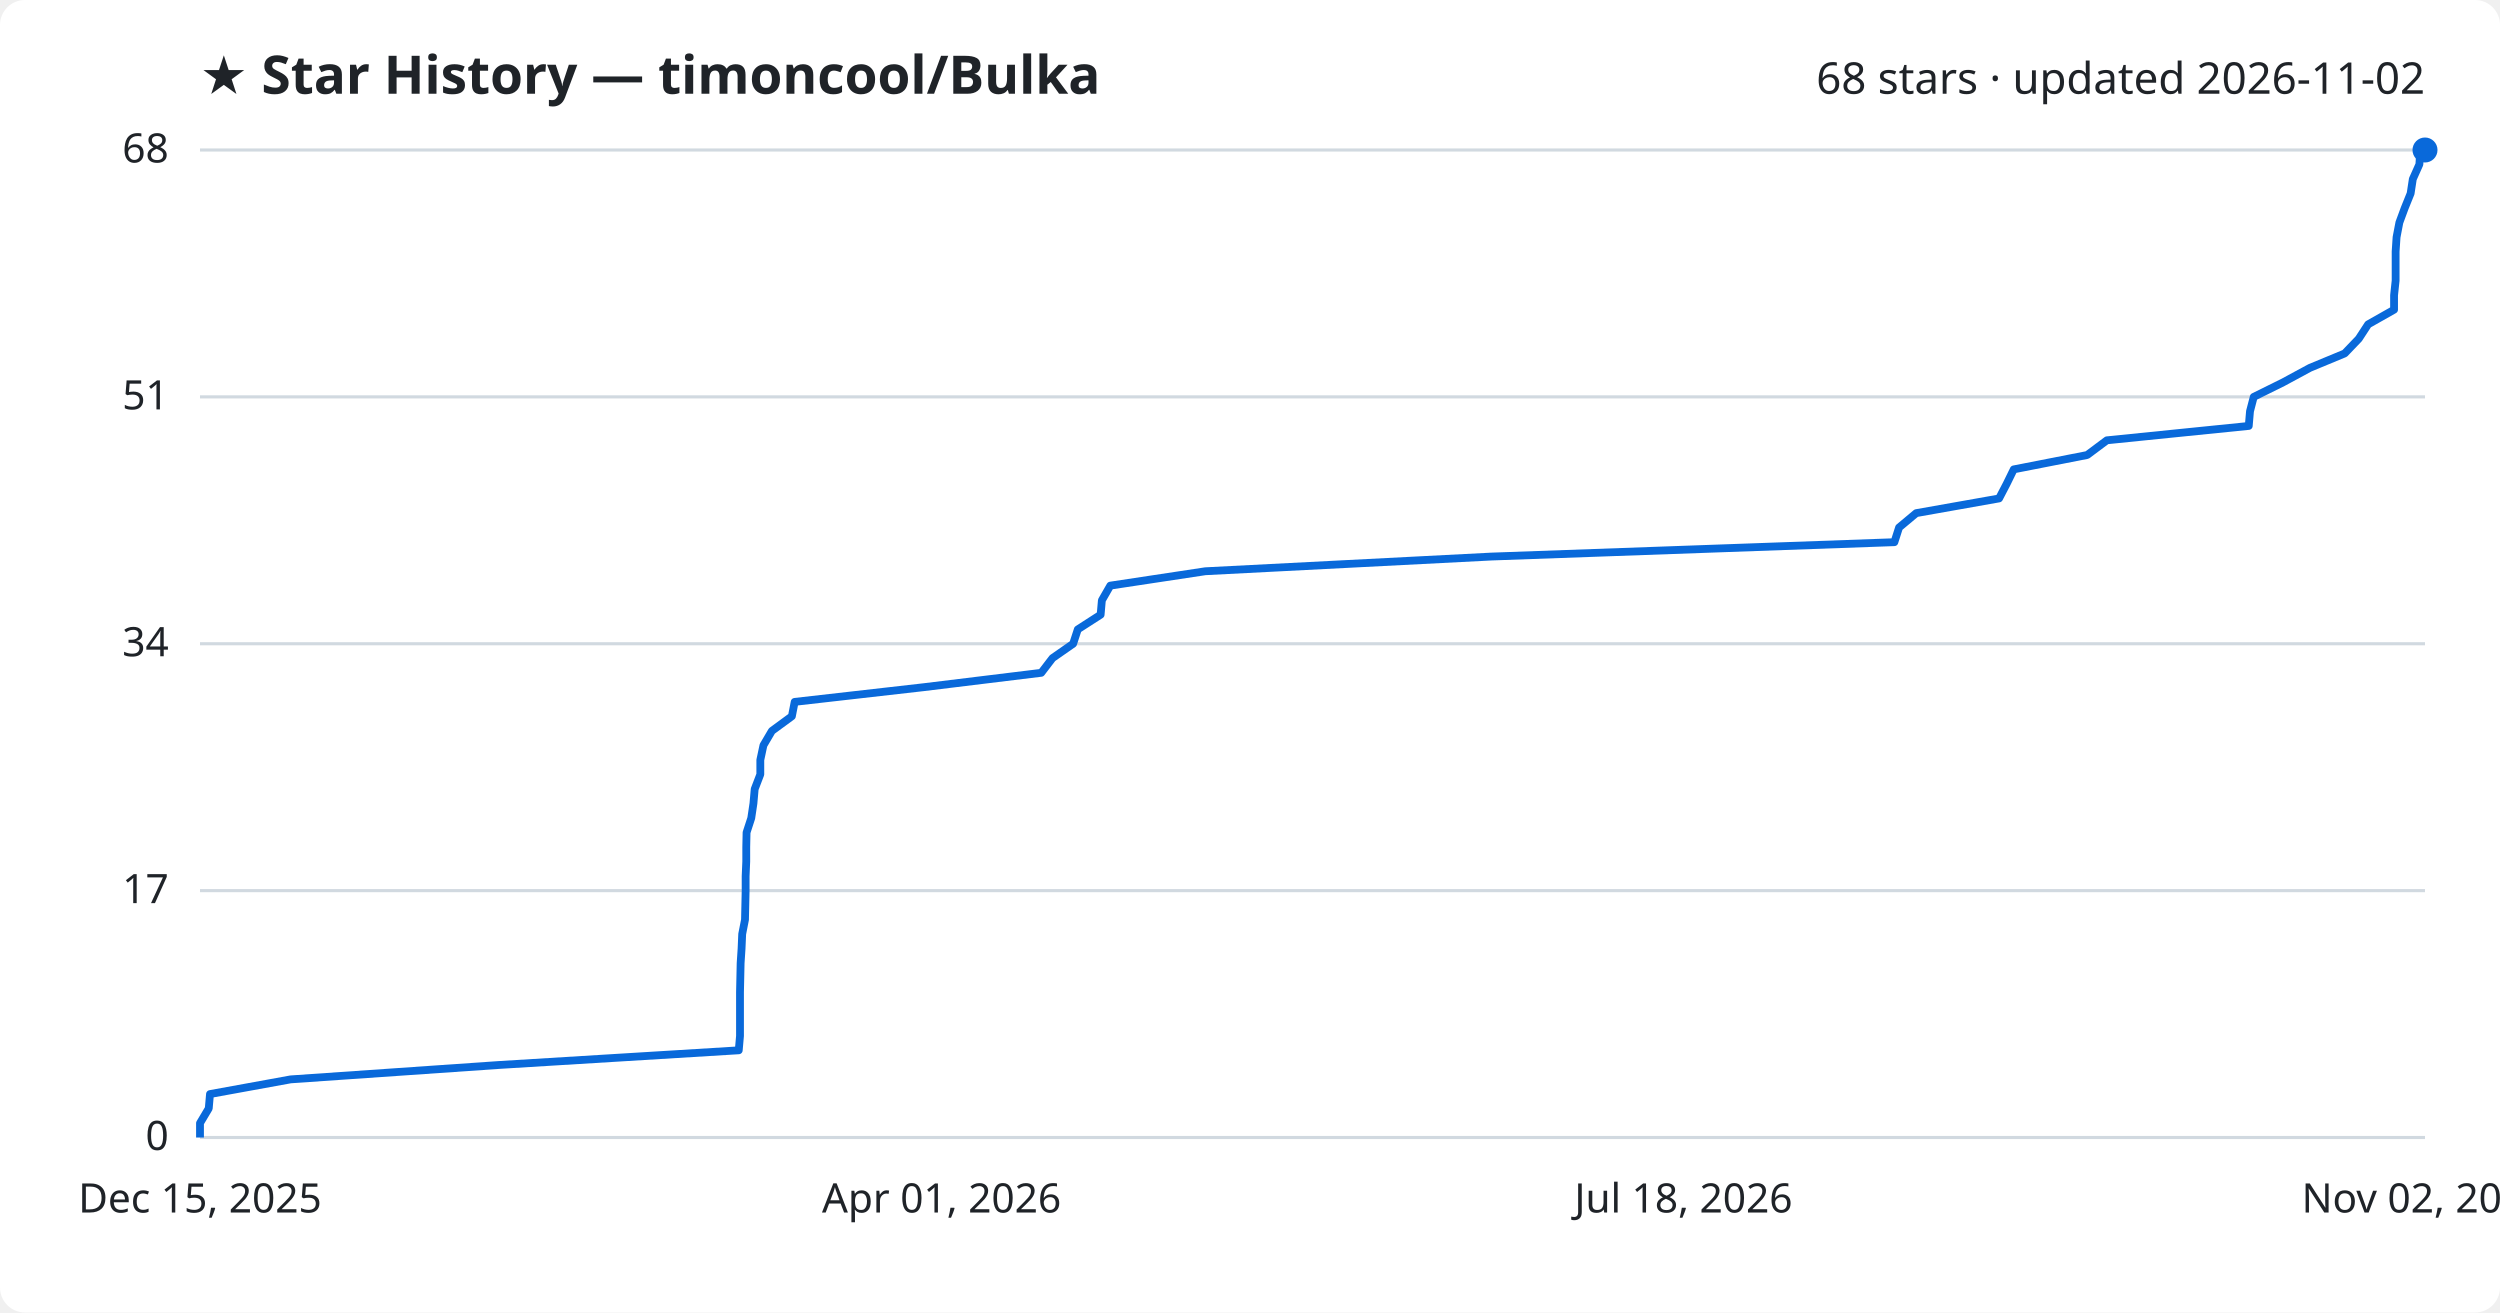
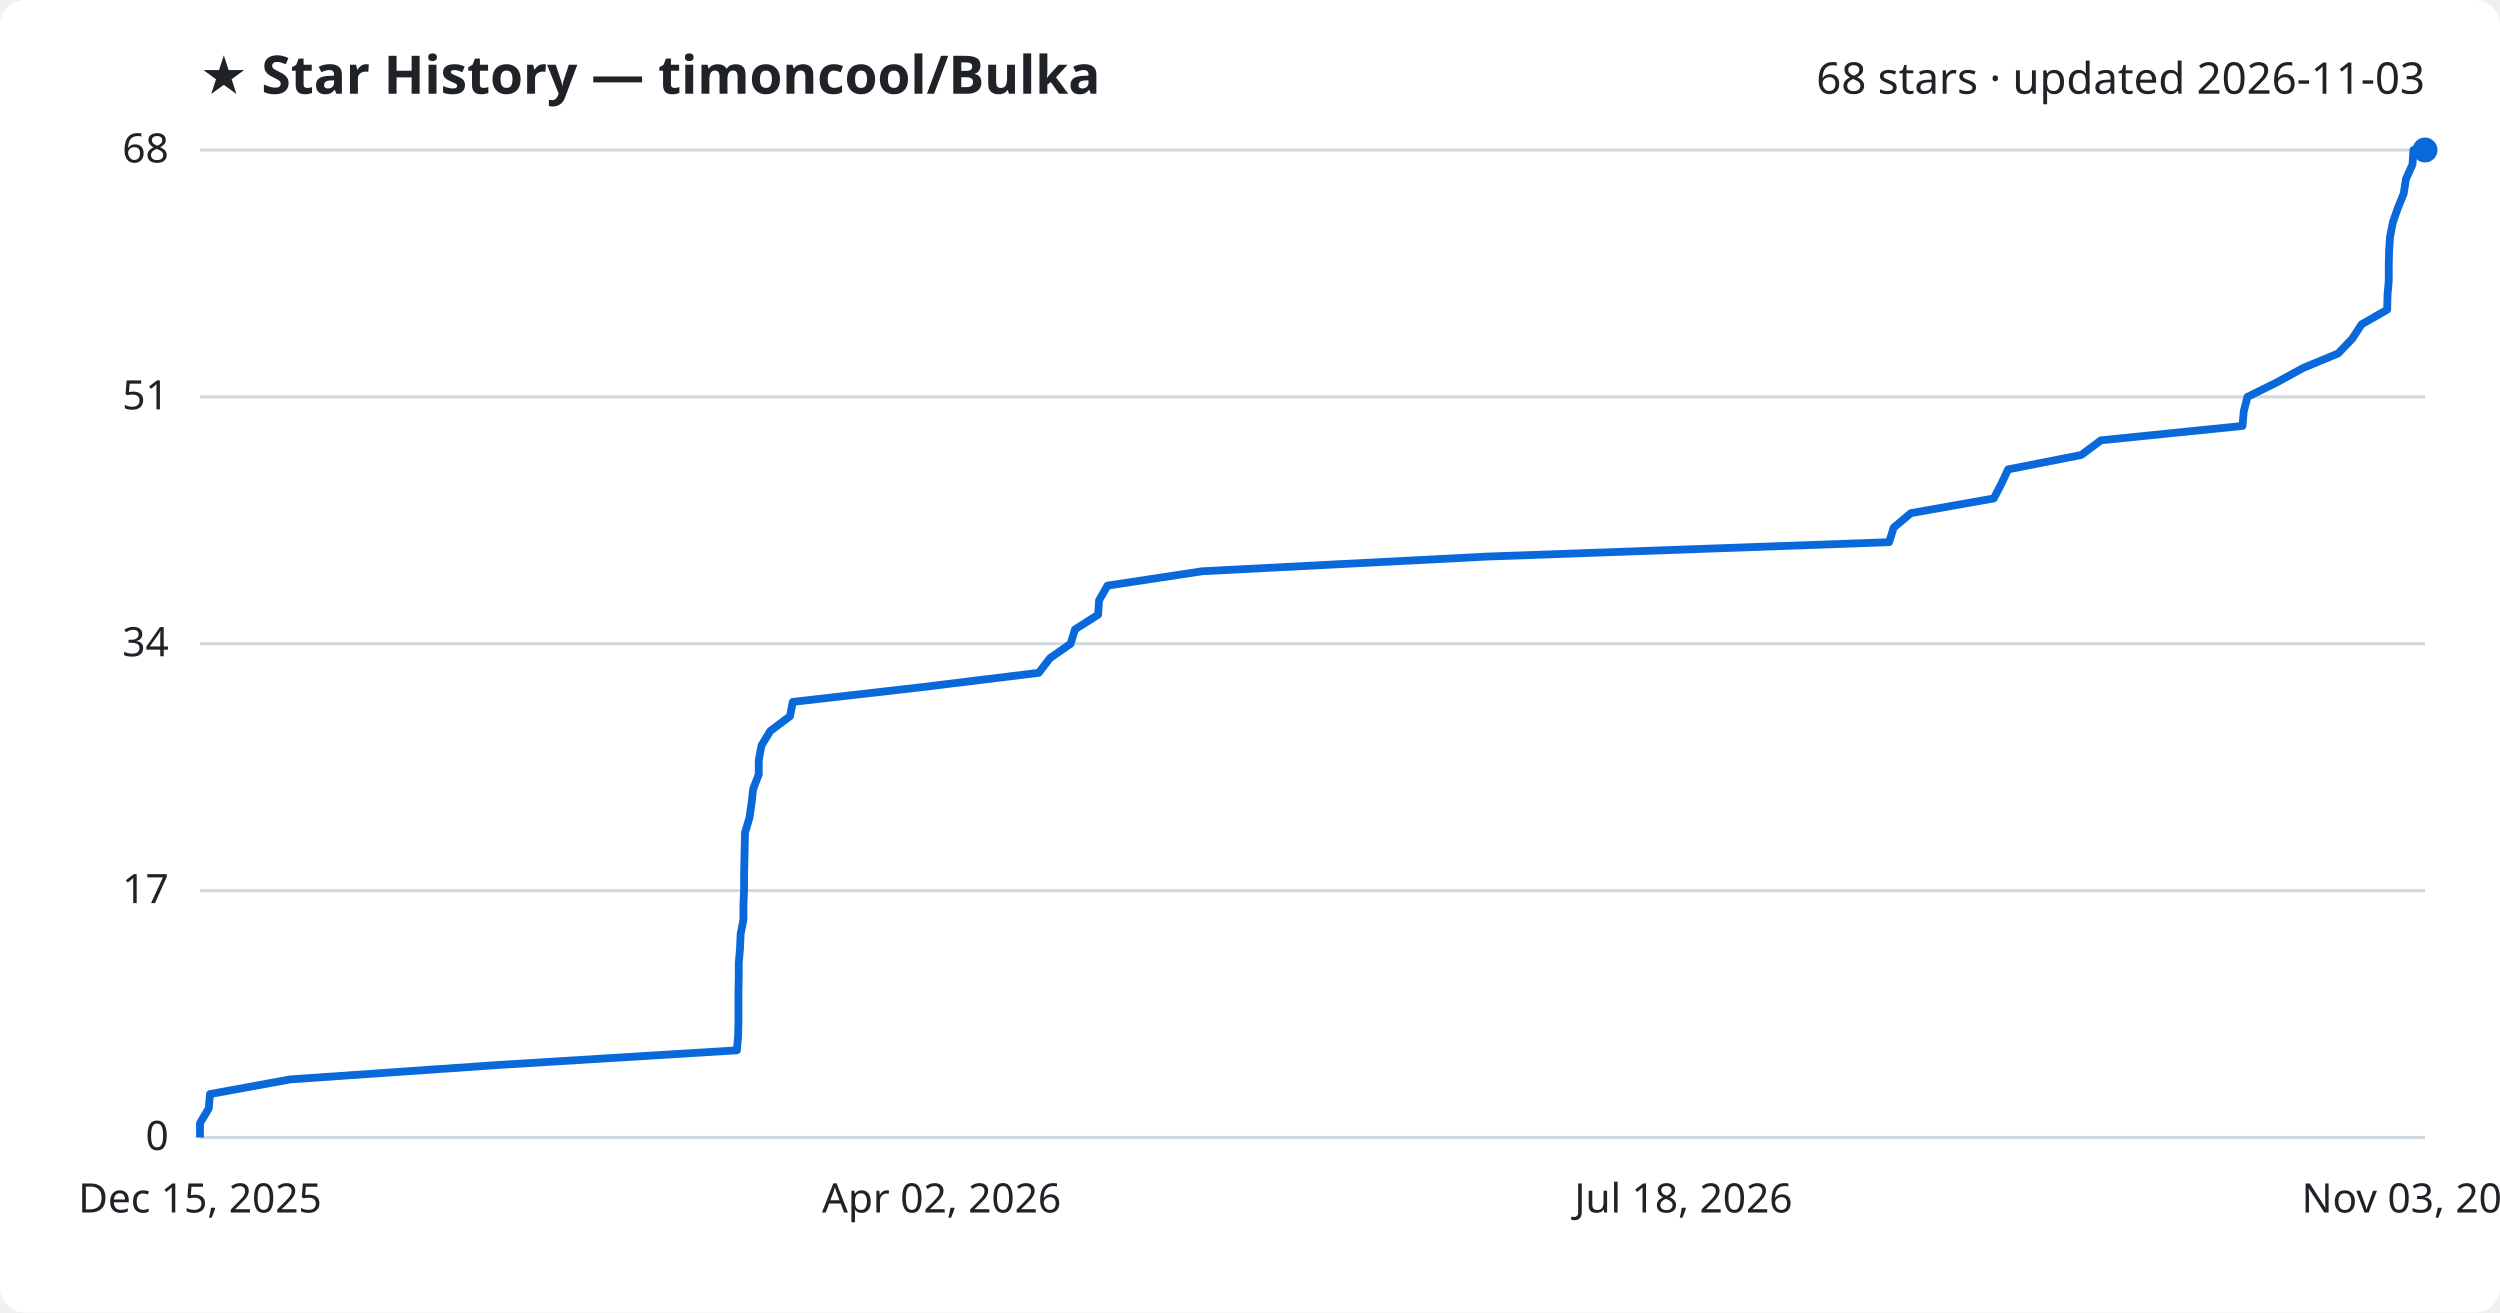
<svg xmlns="http://www.w3.org/2000/svg" viewBox="0 0 800 420" font-family="Segoe UI, sans-serif">
  <rect width="800" height="420" fill="#ffffff" rx="8" />
  <text x="64" y="30" fill="#1f2328" font-size="17" font-weight="700">★ Star History — timoncool/Bulka</text>
-   <text x="776" y="30" fill="#1f2328" font-size="14" text-anchor="end">68 stars · updated 2026-11-02</text>
+   <text x="776" y="30" fill="#1f2328" font-size="14" text-anchor="end">68 stars · updated 2026-11-03</text>
  <line x1="64" y1="364.0" x2="776" y2="364.0" stroke="#d1d9e0" stroke-width="1" />
  <text x="54" y="368.0" fill="#1f2328" font-size="13" text-anchor="end">0</text>
  <line x1="64" y1="285.0" x2="776" y2="285.0" stroke="#d1d9e0" stroke-width="1" />
  <text x="54" y="289.0" fill="#1f2328" font-size="13" text-anchor="end">17</text>
  <line x1="64" y1="206.0" x2="776" y2="206.0" stroke="#d1d9e0" stroke-width="1" />
  <text x="54" y="210.0" fill="#1f2328" font-size="13" text-anchor="end">34</text>
  <line x1="64" y1="127.0" x2="776" y2="127.0" stroke="#d1d9e0" stroke-width="1" />
  <text x="54" y="131.0" fill="#1f2328" font-size="13" text-anchor="end">51</text>
  <line x1="64" y1="48.0" x2="776" y2="48.0" stroke="#d1d9e0" stroke-width="1" />
  <text x="54" y="52.0" fill="#1f2328" font-size="13" text-anchor="end">68</text>
-   <path d="M64.0,364.0 L64.0,359.4 L66.8,354.7 L67.2,350.1 L93.0,345.4 L159.6,340.8 L236.4,336.1 L236.8,331.5 L236.8,326.8 L236.8,322.2 L236.8,317.5 L236.9,312.9 L237.0,308.2 L237.3,303.6 L237.5,298.9 L238.4,294.3 L238.5,289.6 L238.6,285.0 L238.6,280.4 L238.8,275.7 L238.8,271.1 L238.9,266.4 L240.4,261.8 L241.1,257.1 L241.5,252.5 L243.3,247.8 L243.3,243.2 L244.3,238.5 L247.0,233.9 L253.4,229.2 L254.3,224.6 L295.6,219.9 L333.2,215.3 L336.8,210.6 L343.4,206.0 L344.9,201.4 L352.2,196.7 L352.6,192.1 L355.3,187.4 L385.7,182.8 L477.2,178.1 L606.2,173.5 L607.7,168.8 L613.2,164.2 L639.7,159.5 L642.1,154.9 L644.4,150.2 L667.9,145.6 L674.2,140.9 L719.6,136.3 L720.0,131.6 L721.2,127.0 L730.5,122.4 L739.2,117.7 L750.3,113.1 L754.8,108.4 L757.8,103.8 L766.1,99.1 L766.1,94.5 L766.6,89.8 L766.6,85.2 L766.6,80.5 L766.9,75.9 L767.8,71.2 L769.5,66.6 L771.4,61.9 L772.1,57.3 L774.2,52.6 L774.5,48.0 L776.0,48.0" fill="none" stroke="#0969da" stroke-width="2.5" stroke-linejoin="round" />
+   <path d="M64.0,364.0 L64.0,359.4 L66.8,354.7 L67.2,350.1 L92.9,345.4 L159.3,340.8 L235.8,336.1 L236.2,331.5 L236.3,326.8 L236.3,322.2 L236.3,317.5 L236.4,312.9 L236.4,308.2 L236.8,303.6 L237.0,298.9 L237.9,294.3 L237.9,289.6 L238.1,285.0 L238.1,280.4 L238.2,275.7 L238.3,271.1 L238.4,266.4 L239.8,261.8 L240.5,257.1 L241.0,252.5 L242.8,247.8 L242.8,243.2 L243.7,238.5 L246.5,233.9 L252.8,229.2 L253.7,224.6 L294.9,219.9 L332.4,215.3 L336.0,210.6 L342.6,206.0 L344.0,201.4 L351.4,196.7 L351.7,192.1 L354.4,187.4 L384.7,182.8 L475.9,178.1 L604.5,173.5 L606.0,168.8 L611.5,164.2 L638.0,159.5 L640.4,154.9 L642.6,150.2 L666.0,145.6 L672.3,140.9 L717.6,136.3 L718.0,131.6 L719.2,127.0 L728.5,122.4 L737.1,117.7 L748.2,113.1 L752.7,108.4 L755.7,103.8 L763.9,99.1 L764.0,94.5 L764.4,89.8 L764.4,85.2 L764.5,80.5 L764.8,75.9 L765.7,71.2 L767.3,66.6 L769.2,61.9 L769.9,57.3 L772.0,52.6 L772.3,48.0 L776.0,48.0" fill="none" stroke="#0969da" stroke-width="2.5" stroke-linejoin="round" />
  <circle cx="776.0" cy="48.0" r="4" fill="#0969da" />
  <text x="64.0" y="388" fill="#1f2328" font-size="13" text-anchor="middle">Dec 15, 2025</text>
-   <text x="301.3" y="388" fill="#1f2328" font-size="13" text-anchor="middle">Apr 01, 2026</text>
+   <text x="301.3" y="388" fill="#1f2328" font-size="13" text-anchor="middle">Apr 02, 2026</text>
  <text x="538.7" y="388" fill="#1f2328" font-size="13" text-anchor="middle">Jul 18, 2026</text>
-   <text x="776.0" y="388" fill="#1f2328" font-size="13" text-anchor="middle">Nov 02, 2026</text>
+   <text x="776.0" y="388" fill="#1f2328" font-size="13" text-anchor="middle">Nov 03, 2026</text>
</svg>
